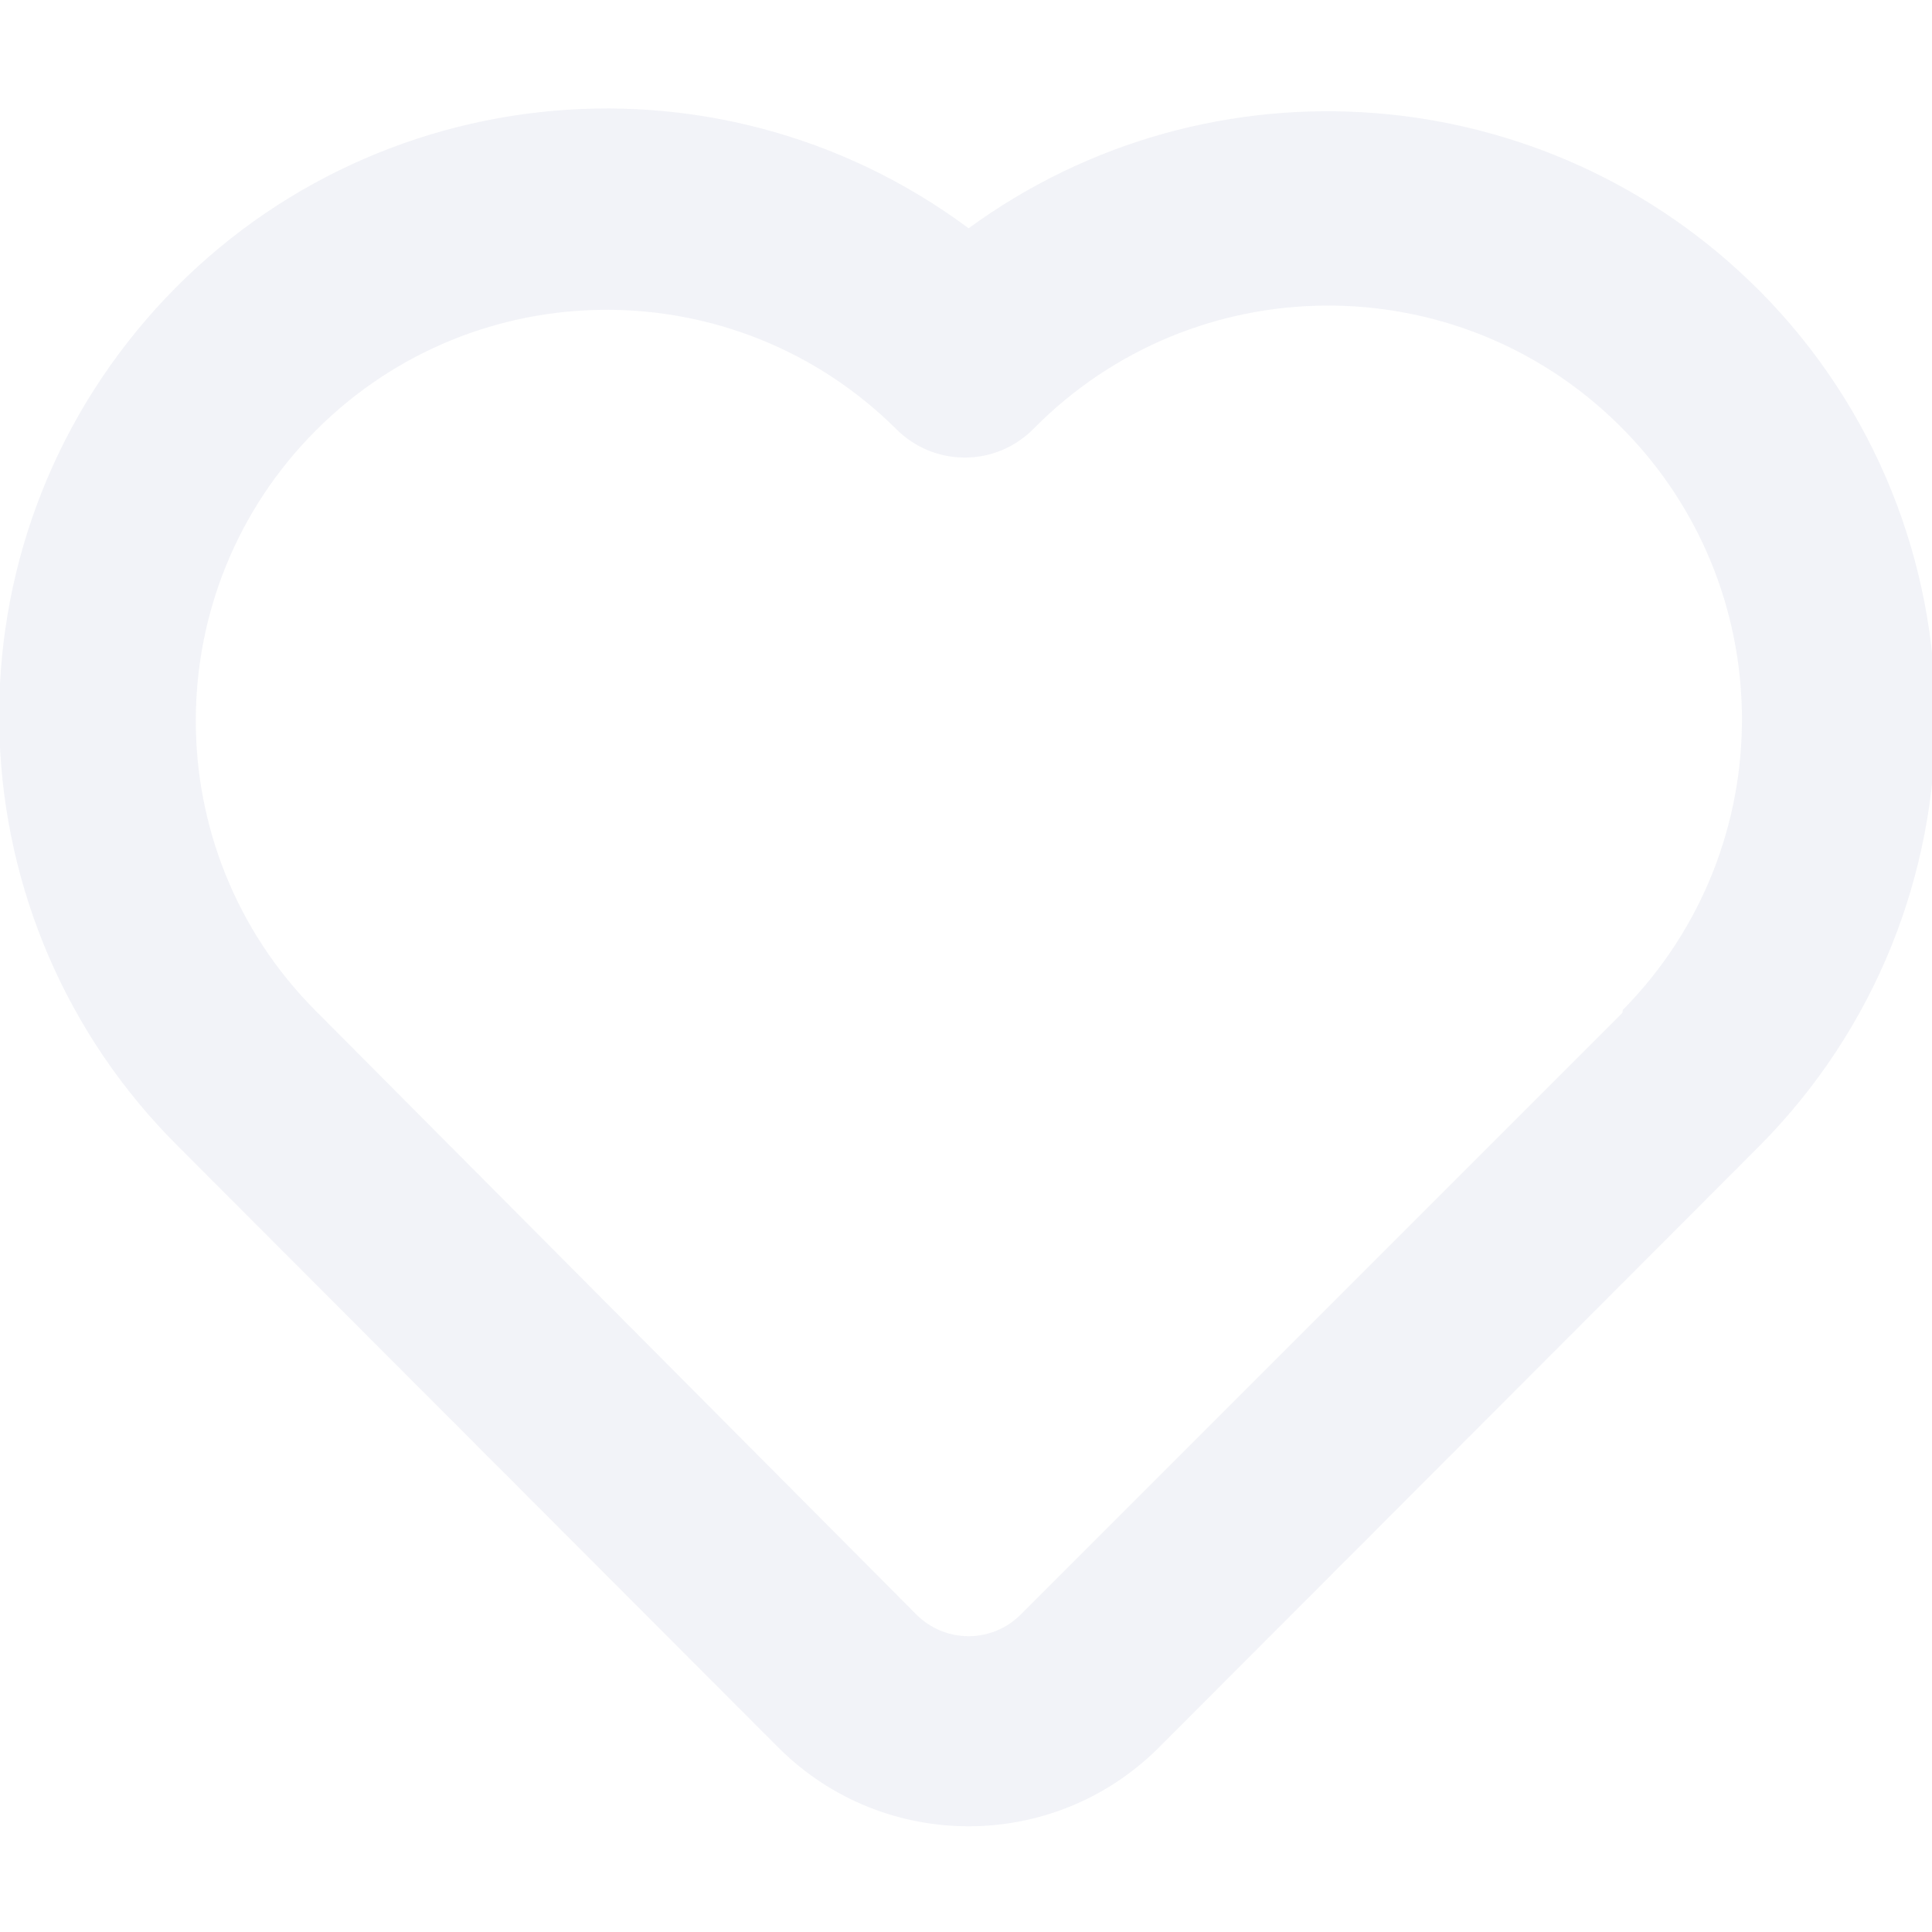
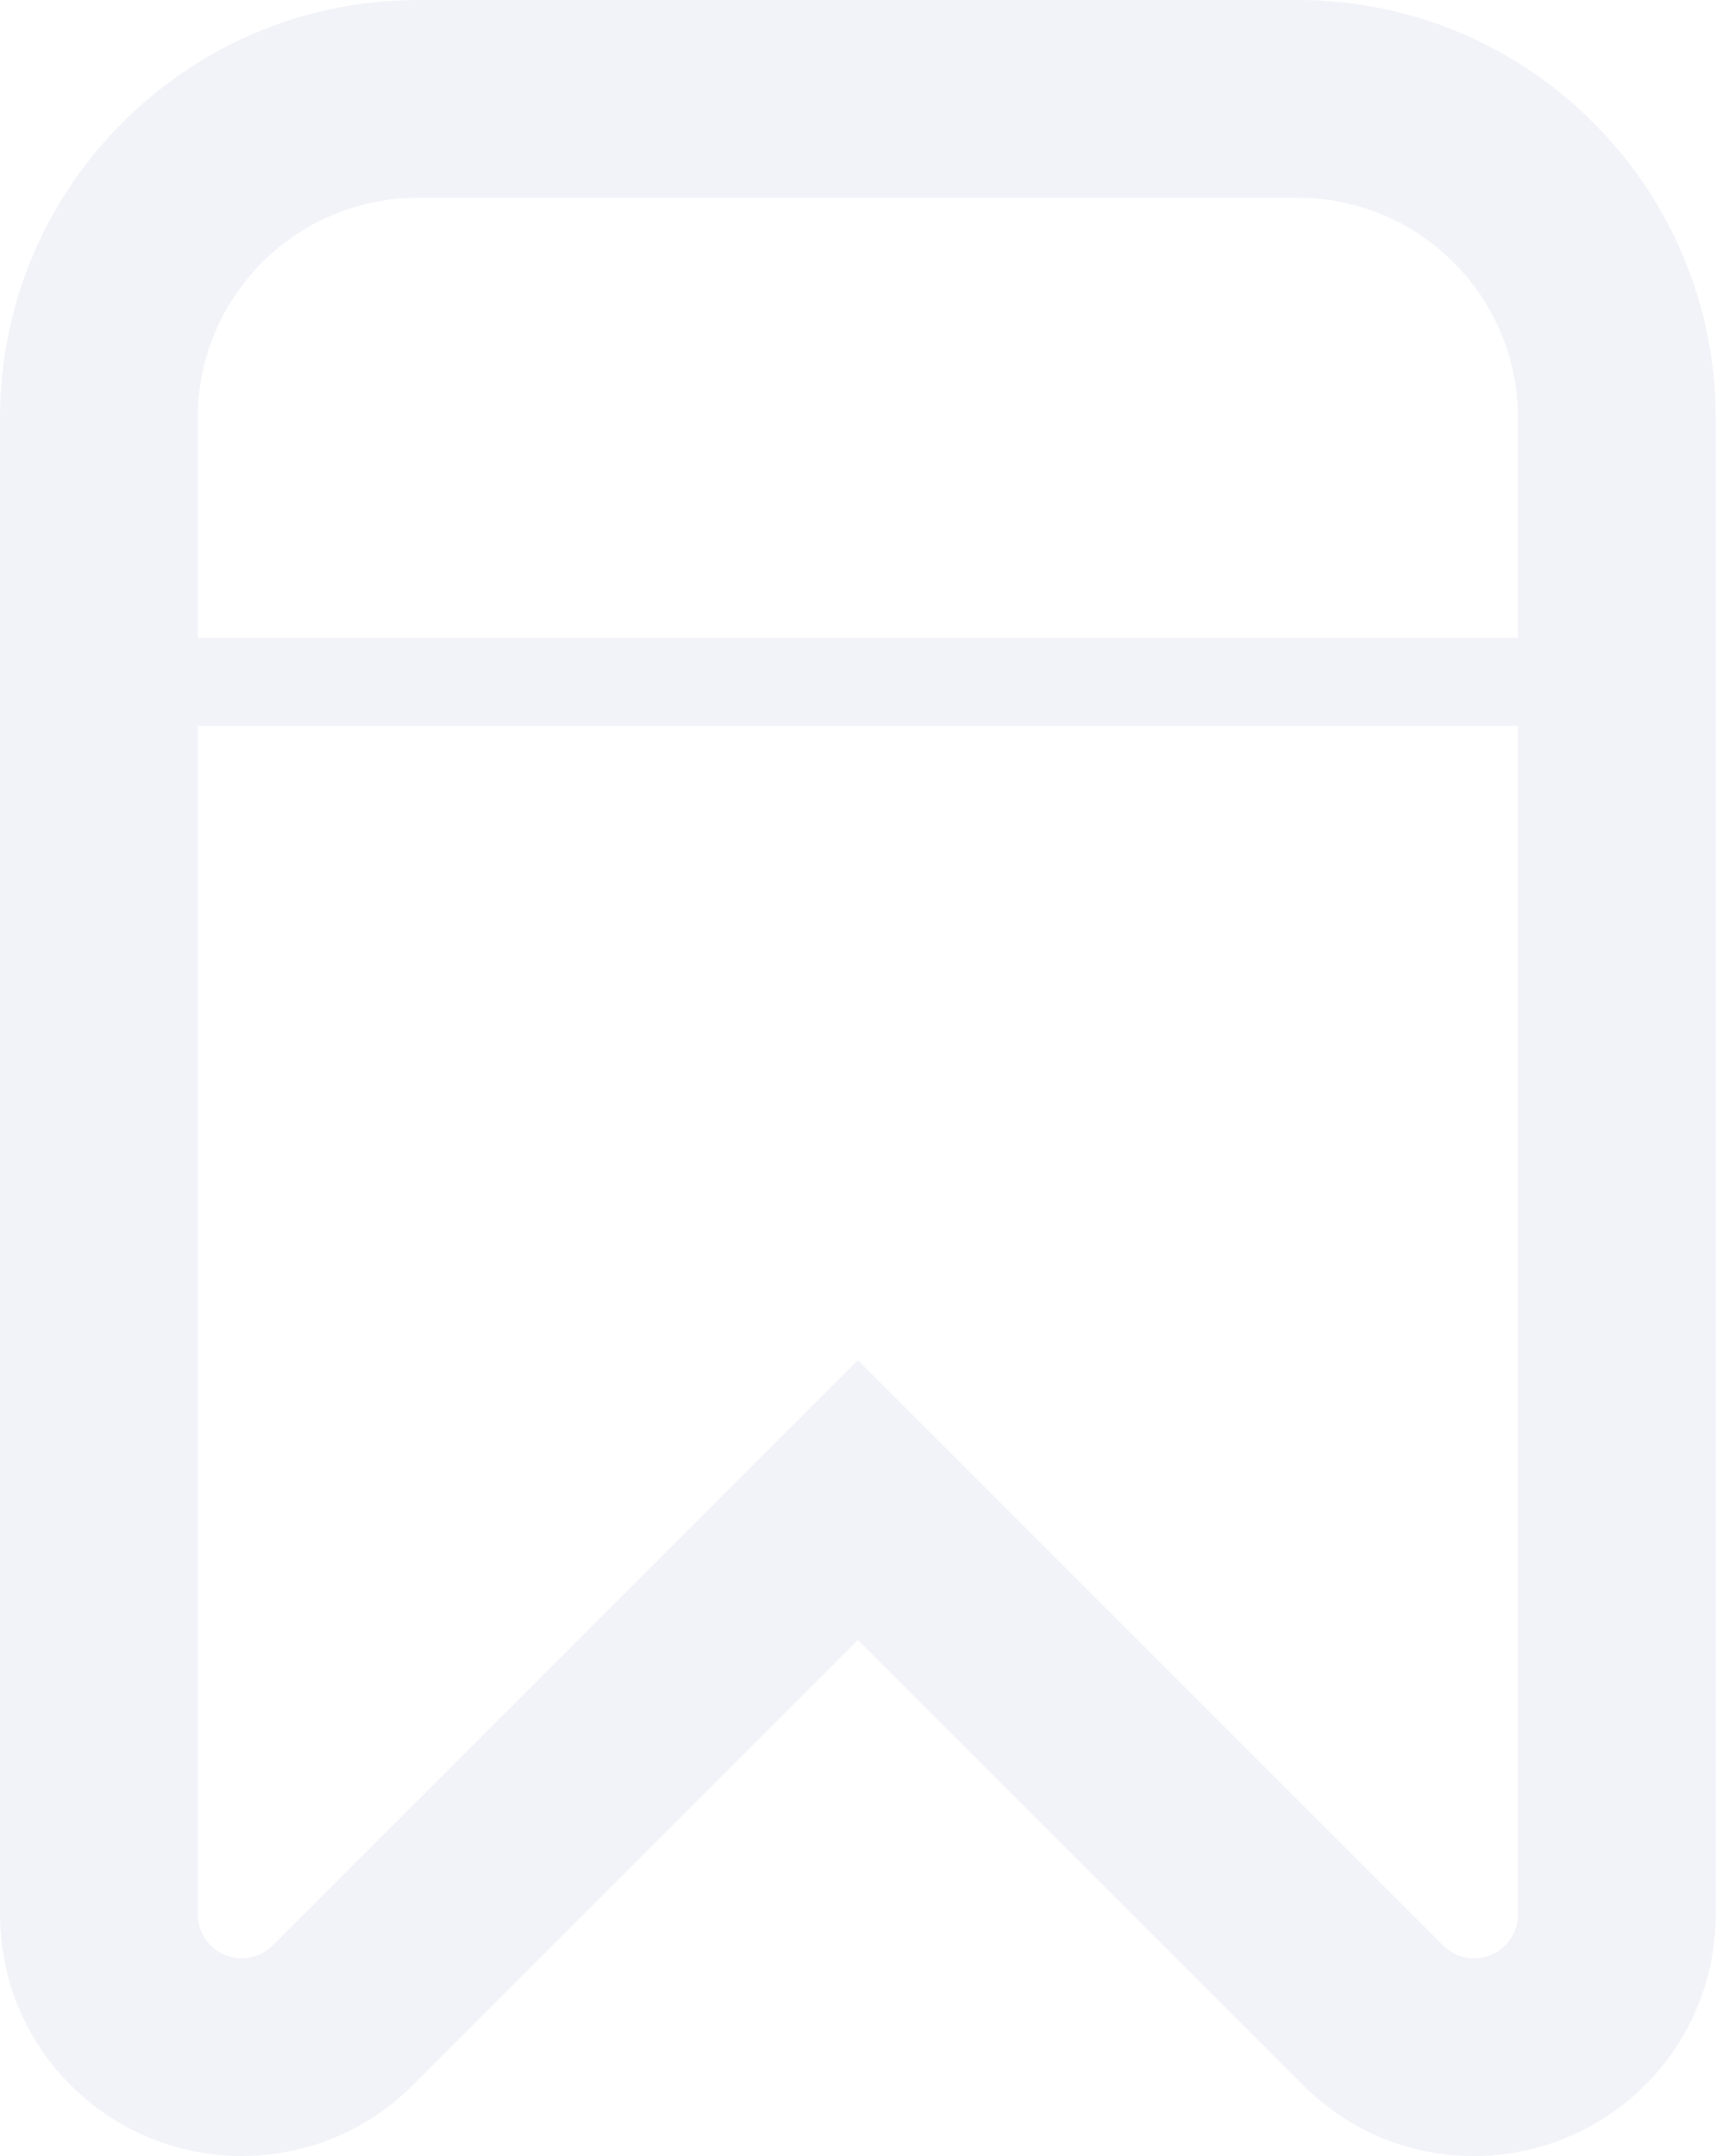
- <svg xmlns="http://www.w3.org/2000/svg" width="20" height="20" viewBox="0 0 20 20">
-   <path id="heart-4" d="M20.209,5.005a6.307,6.307,0,0,0-8.182-.642,6.287,6.287,0,0,0-8.182,9.505l6.227,6.237a2.787,2.787,0,0,0,3.91,0l6.227-6.237a6.287,6.287,0,0,0,0-8.864Zm-1.414,7.48-6.227,6.227a.762.762,0,0,1-1.083,0L5.259,12.455a4.254,4.254,0,0,1,6.016-6.016,1,1,0,0,0,1.424,0,4.283,4.283,0,0,1,6.1,6.016Z" transform="translate(-2 -2)" fill="#eff0f6" opacity="0.8" />
+ <svg xmlns="http://www.w3.org/2000/svg" width="17.352" height="21.801" viewBox="0 0 17.352 21.801">
+   <g id="Component_2199_3" data-name="Component 2199 – 3" transform="translate(2 2)">
+     <g id="noun-save-4920260" transform="translate(-240 -120)" fill="none">
+       <path d="M240,125.34h13.351v12.016a.445.445,0,0,1-.759.314l-5.916-5.915-5.916,5.915a.445.445,0,0,1-.76-.314ZM251.126,120h-8.9A2.228,2.228,0,0,0,240,122.225v2.225h13.351v-2.225A2.227,2.227,0,0,0,251.126,120Z" stroke="none" />
+       <path d="M 242.226 120 C 240.998 120 240 120.998 240 122.225 L 240 124.45 L 253.351 124.45 L 253.351 122.225 C 253.351 120.998 252.353 120 251.126 120 L 242.226 120 M 240 125.34 L 240 137.356 C 240 137.536 240.108 137.699 240.275 137.768 C 240.44 137.836 240.632 137.798 240.76 137.671 L 246.676 131.755 L 252.592 137.671 C 252.72 137.799 252.91 137.837 253.077 137.768 C 253.243 137.699 253.351 137.536 253.351 137.356 L 253.351 125.34 L 240 125.34 M 242.226 118 L 251.126 118 C 253.456 118 255.351 119.896 255.351 122.225 L 255.351 137.356 C 255.351 138.349 254.759 139.235 253.843 139.615 C 253.545 139.739 253.23 139.802 252.906 139.802 C 252.254 139.802 251.64 139.547 251.178 139.085 L 246.676 134.584 L 242.174 139.085 C 241.711 139.548 241.097 139.801 240.445 139.801 C 240.123 139.801 239.81 139.739 239.513 139.617 L 239.513 139.617 C 239.512 139.617 239.512 139.616 239.511 139.616 C 238.593 139.237 238 138.35 238 137.356 L 238 122.225 C 238 119.896 239.895 118 242.226 118 Z" stroke="none" fill="#eff0f6" opacity="0.8" />
+     </g>
+   </g>
</svg>
